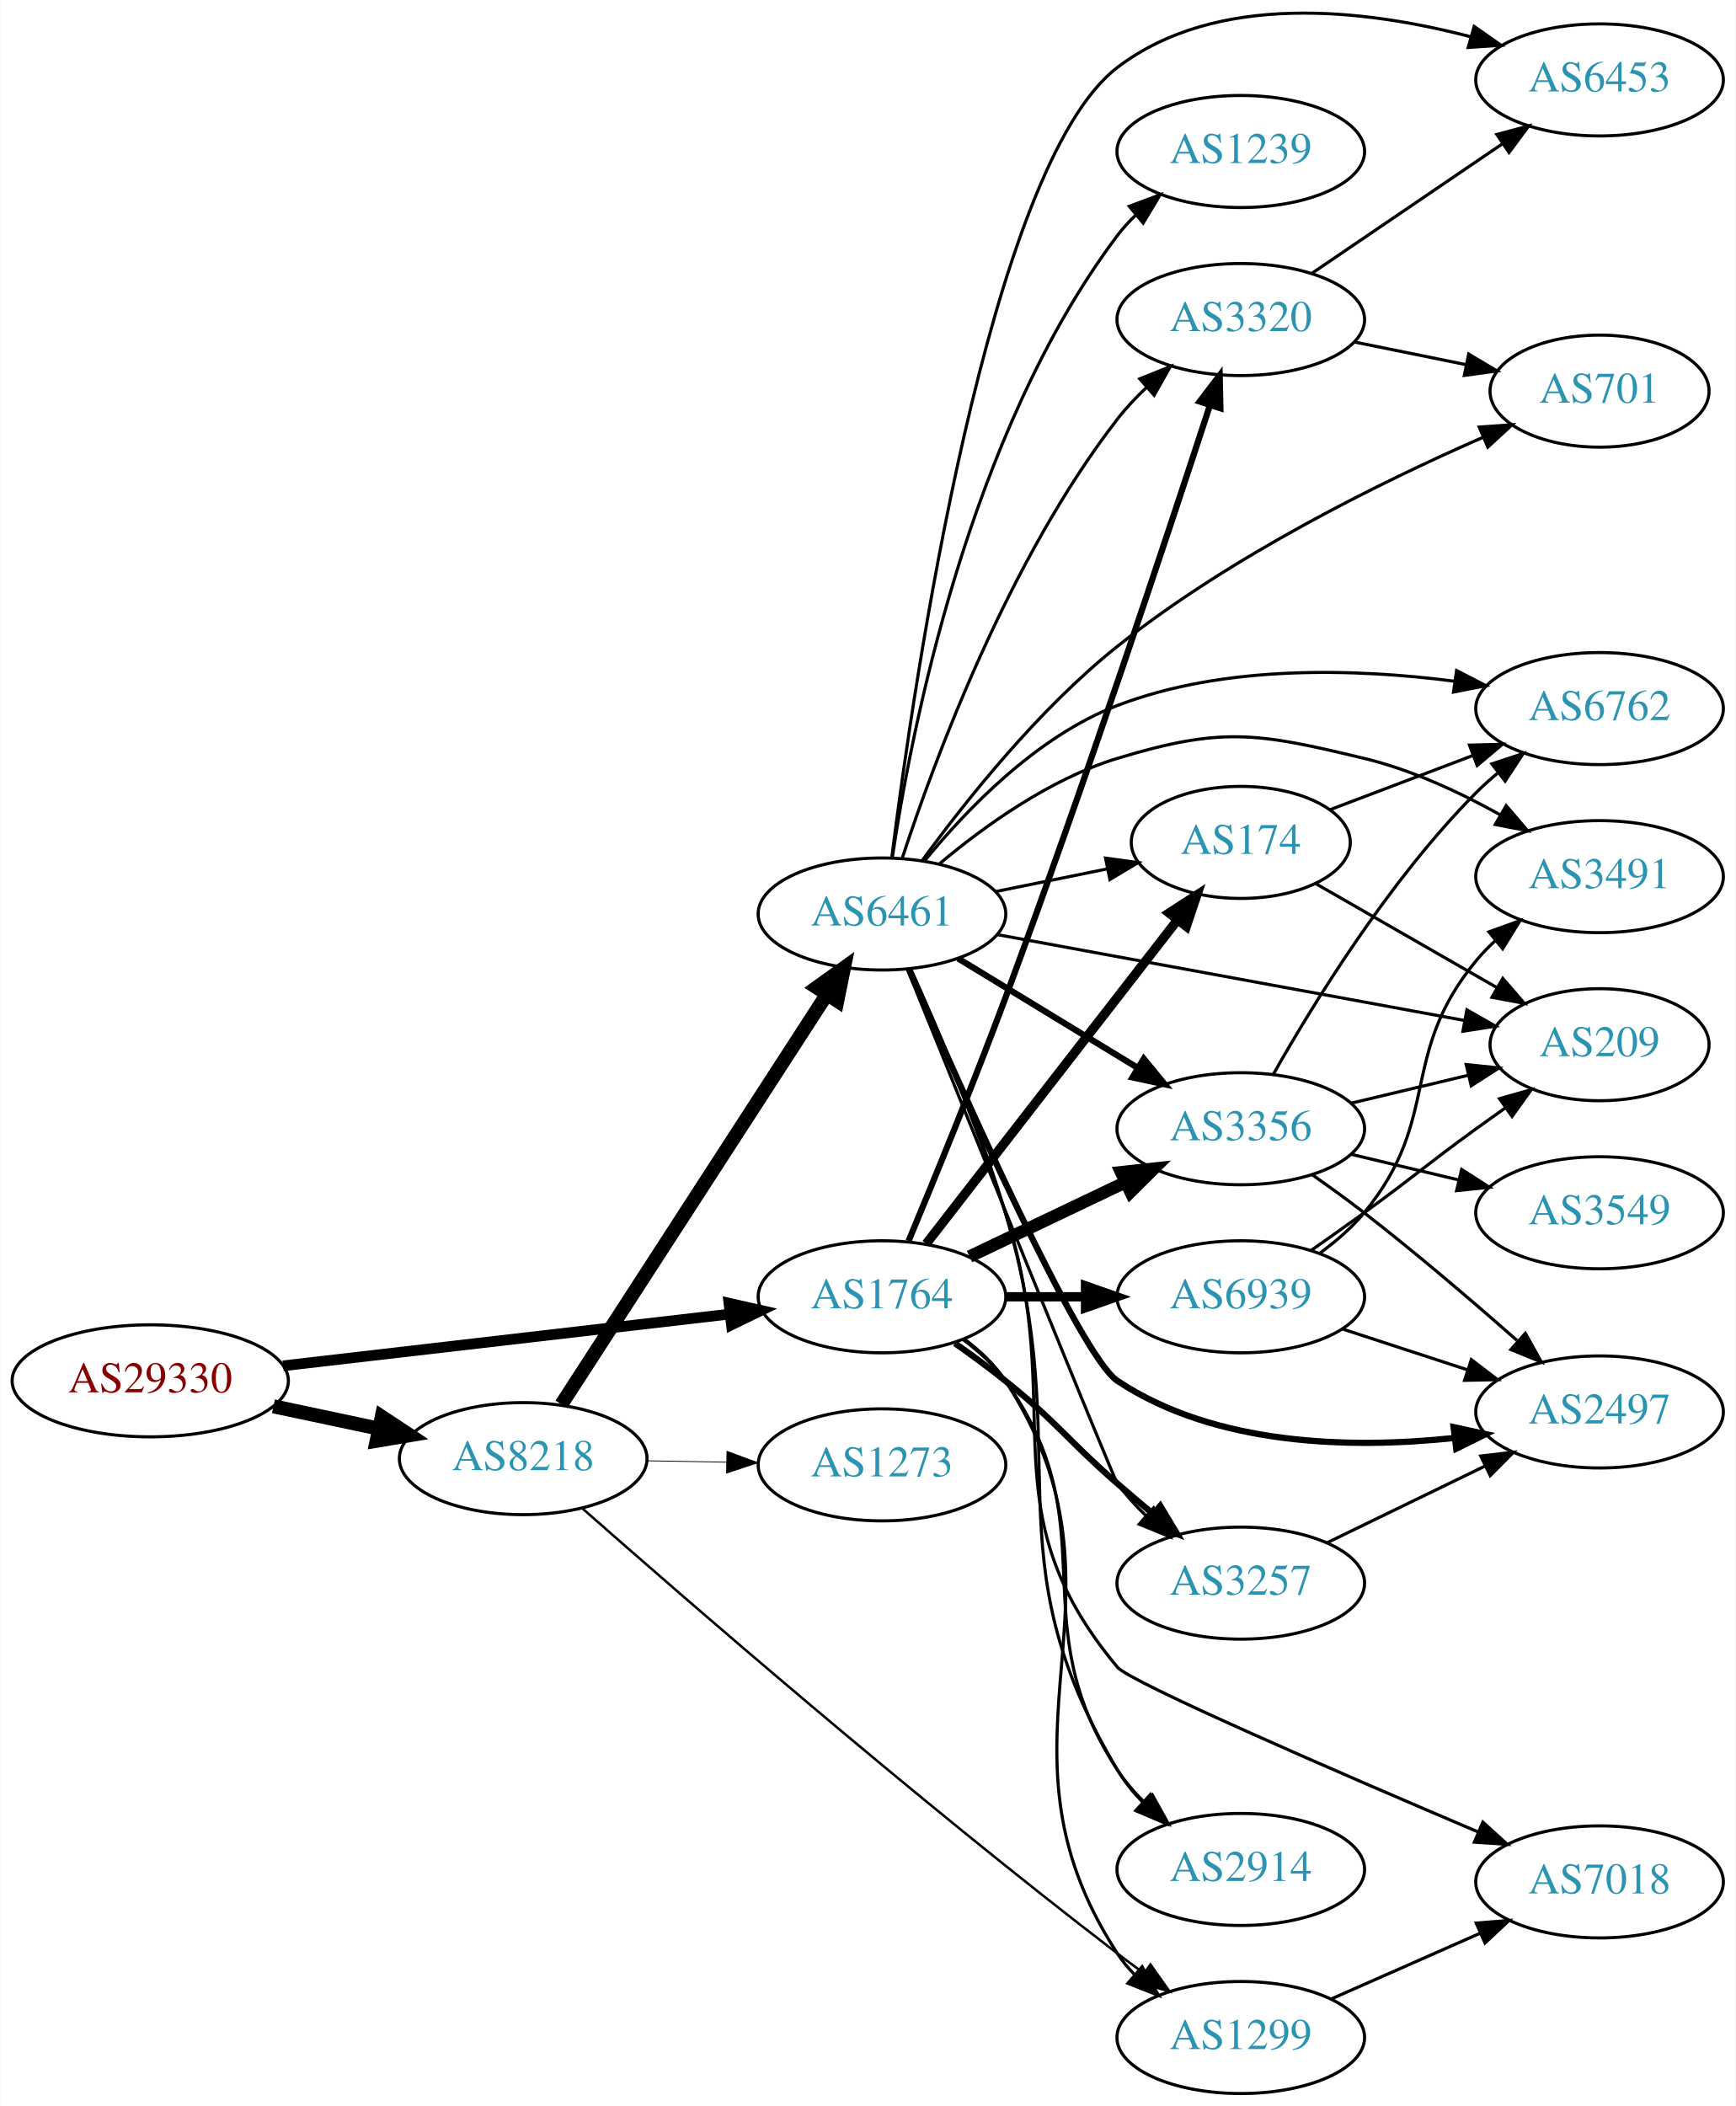
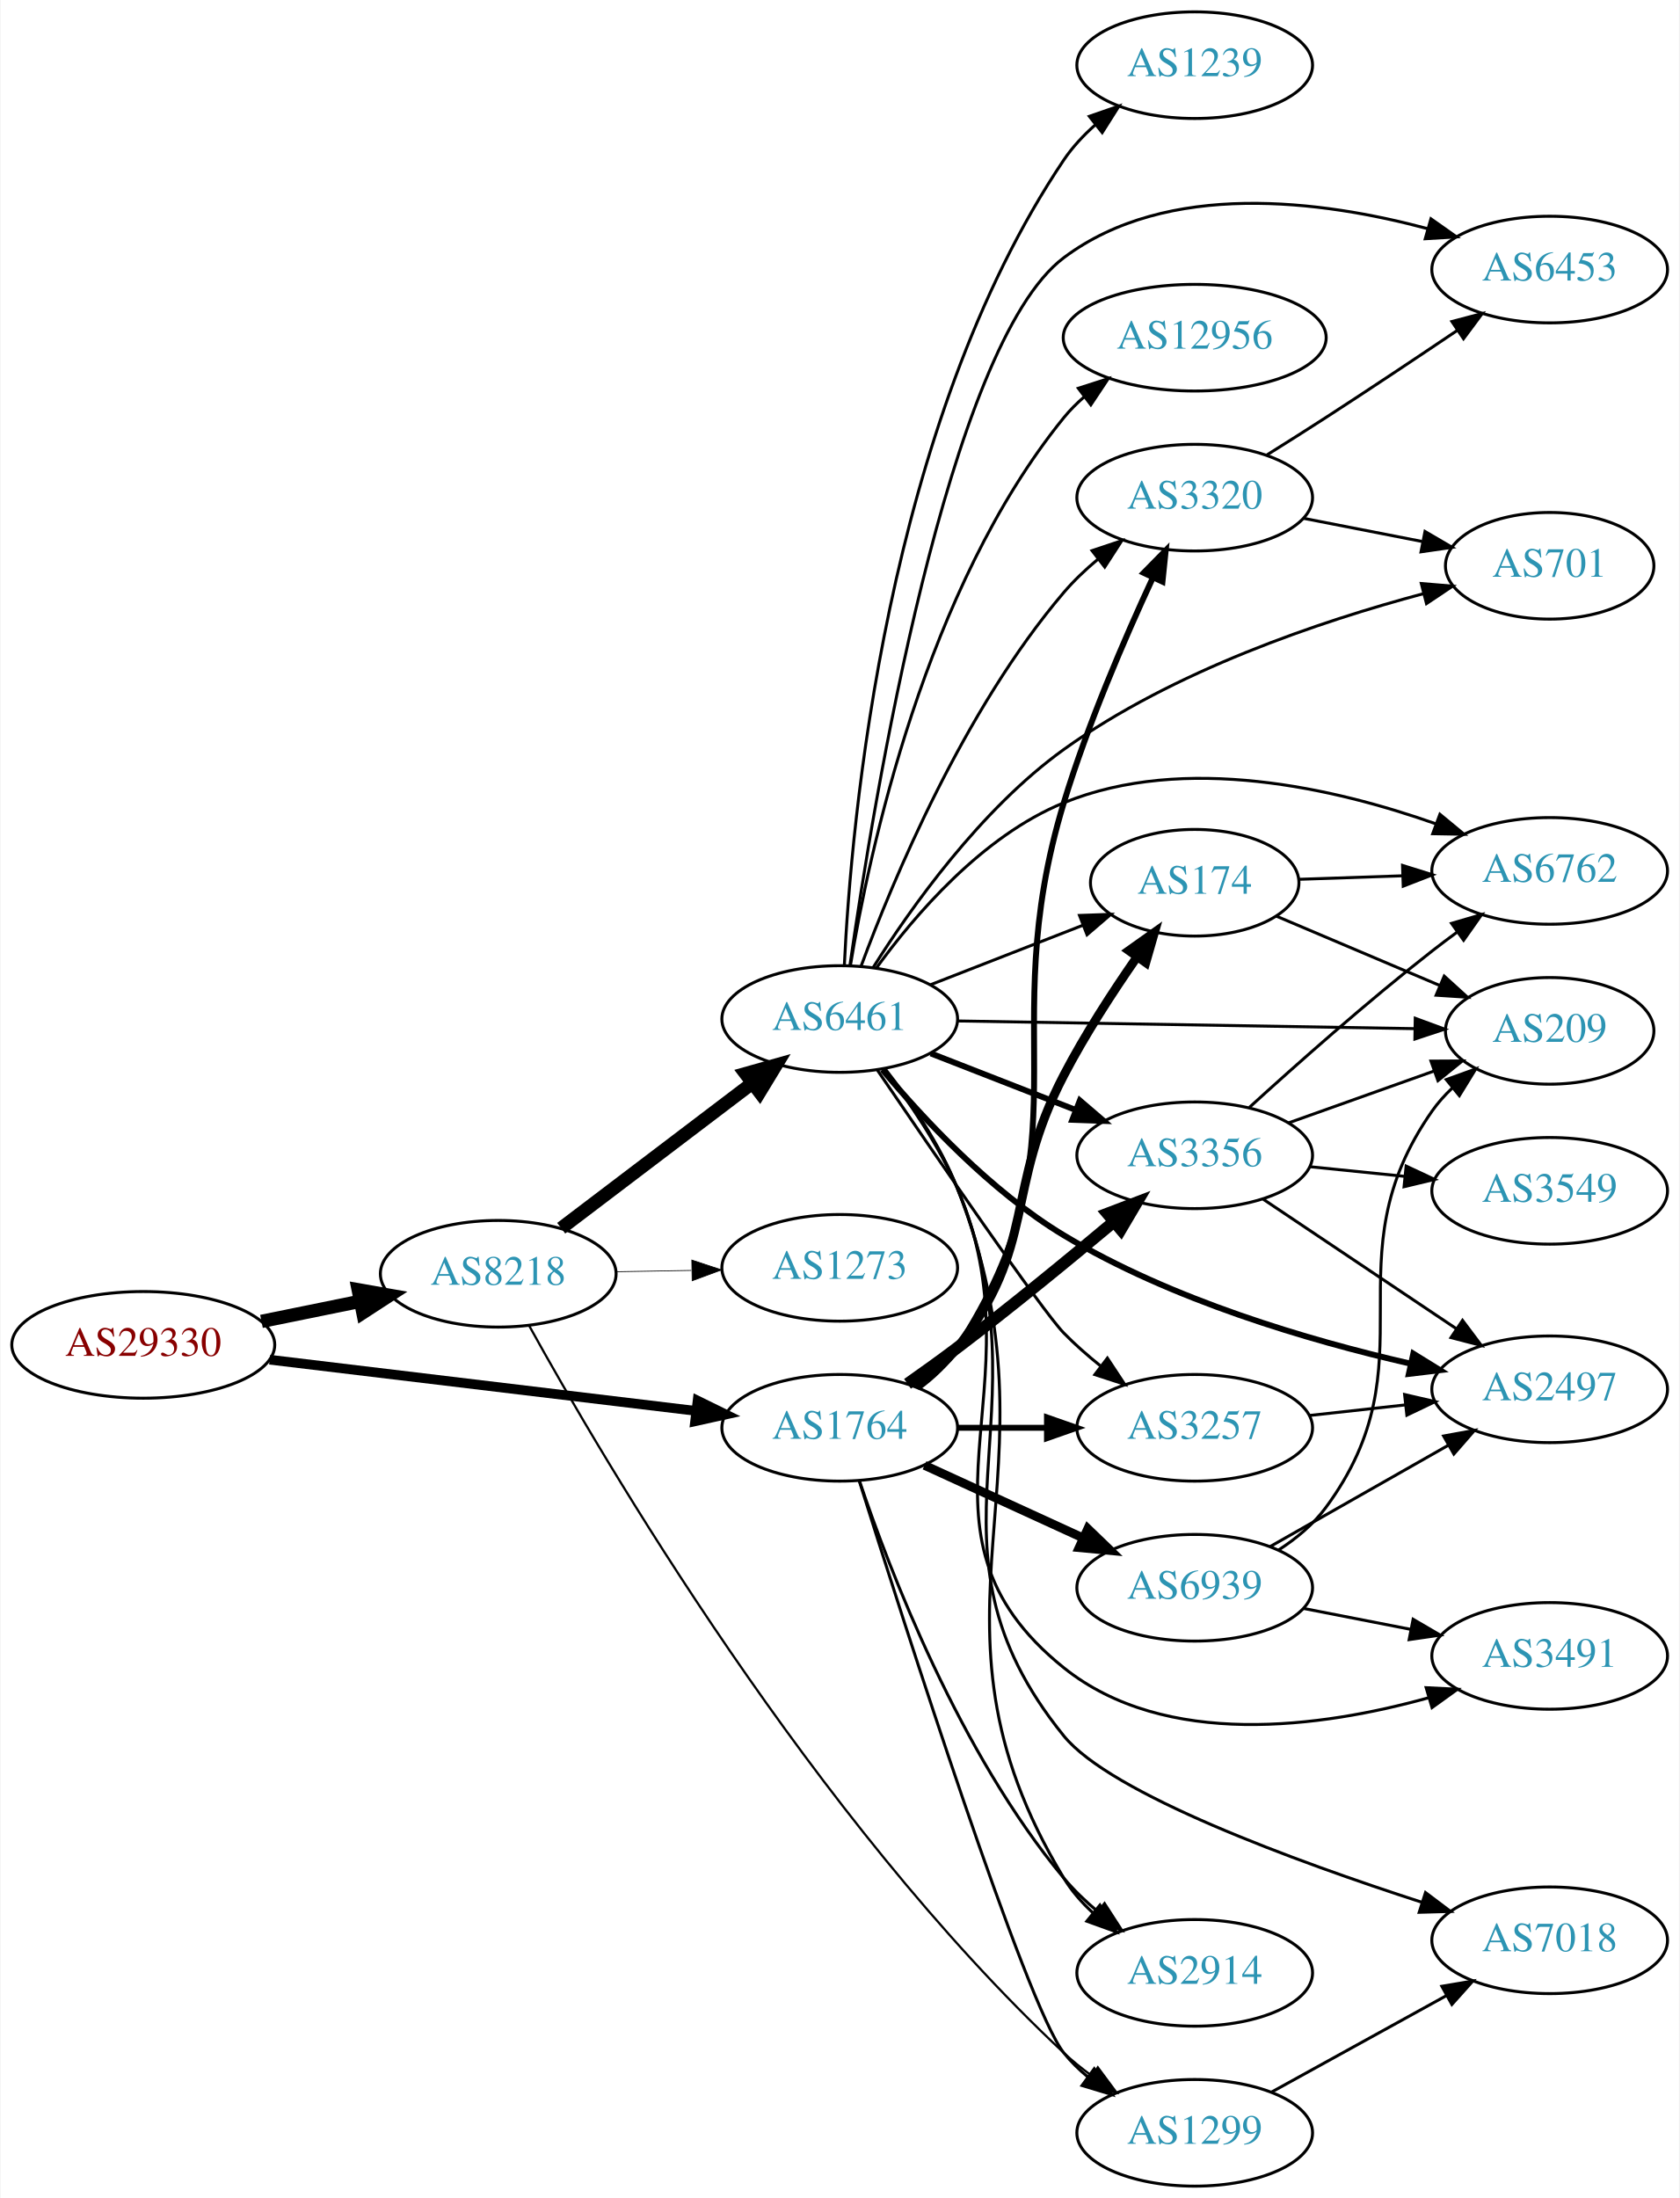
- <svg xmlns="http://www.w3.org/2000/svg" xmlns:xlink="http://www.w3.org/1999/xlink" width="558pt" height="677pt" viewBox="0.00 0.00 557.56 676.68">
-   <g id="graph0" class="graph" transform="scale(1 1) rotate(0) translate(4 672.676)">
-     <polygon fill="white" stroke="none" points="-4,4 -4,-672.676 553.564,-672.676 553.564,4 -4,4" />
+ <svg xmlns="http://www.w3.org/2000/svg" xmlns:xlink="http://www.w3.org/1999/xlink" width="567pt" height="742pt" viewBox="0.00 0.00 566.66 742.00">
+   <g id="graph0" class="graph" transform="scale(1 1) rotate(0) translate(4 738)">
+     <polygon fill="white" stroke="none" points="-4,4 -4,-738 562.663,-738 562.663,4 -4,4" />
    <g id="node1" class="node">
      <g id="a_node1">
        <a xlink:href="/asn/29330" xlink:title="AS29330 ~ NEXTLAYER-IN-A-BOX [AT]">
-           <ellipse fill="#ffffff" stroke="black" cx="44.196" cy="-229" rx="44.393" ry="18" />
-           <text text-anchor="middle" x="44.196" y="-225.3" font-family="Times,serif" font-size="14.00" fill="#880000">AS29330</text>
+           <ellipse fill="#ffffff" stroke="black" cx="44.196" cy="-284" rx="44.393" ry="18" />
+           <text text-anchor="middle" x="44.196" y="-280.3" font-family="Times,serif" font-size="14.00" fill="#880000">AS29330</text>
        </a>
      </g>
    </g>
    <g id="node2" class="node">
      <g id="a_node2">
        <a xlink:href="/asn/8218" xlink:title="AS8218 ~ legacy Neotelecoms [FR]">
-           <ellipse fill="#ffffff" stroke="black" cx="164.039" cy="-204" rx="39.794" ry="18" />
-           <text text-anchor="middle" x="164.039" y="-200.3" font-family="Times,serif" font-size="14.00" fill="#2c94b3">AS8218</text>
+           <ellipse fill="#ffffff" stroke="black" cx="164.039" cy="-308" rx="39.794" ry="18" />
+           <text text-anchor="middle" x="164.039" y="-304.3" font-family="Times,serif" font-size="14.00" fill="#2c94b3">AS8218</text>
        </a>
      </g>
    </g>
    <g id="edge1" class="edge">
-       <path fill="none" stroke="black" stroke-width="4.5" d="M83.782,-220.814C94.575,-218.524 106.404,-216.015 117.556,-213.649" />
-       <polygon fill="black" stroke="black" stroke-width="4.5" points="118.592,-217.454 127.557,-211.527 116.958,-209.751 118.592,-217.454" />
+       <path fill="none" stroke="black" stroke-width="4.5" d="M84.109,-291.925C94.785,-294.099 106.456,-296.476 117.47,-298.719" />
+       <polygon fill="black" stroke="black" stroke-width="4.5" points="116.768,-302.595 127.352,-300.732 118.339,-294.878 116.768,-302.595" />
    </g>
    <g id="node3" class="node">
      <g id="a_node3">
        <a xlink:href="/asn/1764" xlink:title="AS1764 ~ NEXTLAYER-AS [AT]">
          <ellipse fill="#ffffff" stroke="black" cx="279.332" cy="-256" rx="39.794" ry="18" />
          <text text-anchor="middle" x="279.332" y="-252.3" font-family="Times,serif" font-size="14.00" fill="#2c94b3">AS1764</text>
        </a>
      </g>
    </g>
    <g id="edge2" class="edge">
-       <path fill="none" stroke="black" stroke-width="3.429" d="M86.876,-233.827C127.168,-238.493 188.16,-245.557 230.431,-250.453" />
-       <polygon fill="black" stroke="black" stroke-width="3.429" points="230.147,-253.943 240.483,-251.617 230.952,-246.989 230.147,-253.943" />
+       <path fill="none" stroke="black" stroke-width="3.273" d="M86.876,-278.994C127.289,-274.141 188.527,-266.786 230.812,-261.707" />
+       <polygon fill="black" stroke="black" stroke-width="3.273" points="231.351,-265.168 240.862,-260.5 230.516,-258.218 231.351,-265.168" />
    </g>
    <g id="node4" class="node">
      <g id="a_node4">
        <a xlink:href="/asn/6461" xlink:title="AS6461 ~ Zayo Bandwidth [US]">
-           <ellipse fill="#ffffff" stroke="black" cx="279.332" cy="-379" rx="39.794" ry="18" />
-           <text text-anchor="middle" x="279.332" y="-375.3" font-family="Times,serif" font-size="14.00" fill="#2c94b3">AS6461</text>
+           <ellipse fill="#ffffff" stroke="black" cx="279.332" cy="-394" rx="39.794" ry="18" />
+           <text text-anchor="middle" x="279.332" y="-390.3" font-family="Times,serif" font-size="14.00" fill="#2c94b3">AS6461</text>
        </a>
      </g>
    </g>
    <g id="edge3" class="edge">
-       <path fill="none" stroke="black" stroke-width="4.5" d="M176.316,-221.419C196.335,-252.343 238.172,-316.967 261.573,-353.113" />
-       <polygon fill="black" stroke="black" stroke-width="4.5" points="258.36,-355.396 267.1,-361.651 264.971,-351.117 258.36,-355.396" />
+       <path fill="none" stroke="black" stroke-width="4.5" d="M185.293,-323.375C203.226,-336.987 229.596,-357.005 249.687,-372.256" />
+       <polygon fill="black" stroke="black" stroke-width="4.5" points="247.525,-375.558 257.87,-378.468 252.286,-369.286 247.525,-375.558" />
    </g>
    <g id="node5" class="node">
      <g id="a_node5">
        <a xlink:href="/asn/1299" xlink:title="AS1299 ~ Telia Carrier [EU]">
-           <ellipse fill="#ffffff" stroke="black" cx="394.625" cy="-18" rx="39.794" ry="18" />
-           <text text-anchor="middle" x="394.625" y="-14.3" font-family="Times,serif" font-size="14.00" fill="#2c94b3">AS1299</text>
+           <ellipse fill="#ffffff" stroke="black" cx="399.174" cy="-18" rx="39.794" ry="18" />
+           <text text-anchor="middle" x="399.174" y="-14.3" font-family="Times,serif" font-size="14.00" fill="#2c94b3">AS1299</text>
        </a>
      </g>
    </g>
    <g id="edge4" class="edge">
-       <path fill="none" stroke="black" stroke-width="0.794" d="M182.942,-188.111C216.127,-158.864 289.758,-94.93 354.978,-45 357.726,-42.896 360.62,-40.751 363.538,-38.635" />
-       <polygon fill="black" stroke="black" stroke-width="0.794" points="365.603,-41.461 371.719,-32.81 361.543,-35.759 365.603,-41.461" />
+       <path fill="none" stroke="black" stroke-width="0.75" d="M174.428,-290.565C199.234,-245.665 270.447,-124.062 354.978,-45 357.875,-42.291 361.082,-39.703 364.402,-37.276" />
+       <polygon fill="black" stroke="black" stroke-width="0.75" points="366.462,-40.107 372.775,-31.599 362.534,-34.313 366.462,-40.107" />
    </g>
    <g id="node6" class="node">
      <g id="a_node6">
        <a xlink:href="/asn/1273" xlink:title="AS1273 ~ Vodafone Group PLC [EU]">
-           <ellipse fill="#ffffff" stroke="black" cx="279.332" cy="-202" rx="39.794" ry="18" />
-           <text text-anchor="middle" x="279.332" y="-198.3" font-family="Times,serif" font-size="14.00" fill="#2c94b3">AS1273</text>
+           <ellipse fill="#ffffff" stroke="black" cx="279.332" cy="-310" rx="39.794" ry="18" />
+           <text text-anchor="middle" x="279.332" y="-306.3" font-family="Times,serif" font-size="14.00" fill="#2c94b3">AS1273</text>
        </a>
      </g>
    </g>
    <g id="edge5" class="edge">
-       <path fill="none" stroke="black" stroke-width="0.265" d="M203.711,-203.317C211.914,-203.172 220.678,-203.018 229.21,-202.867" />
-       <polygon fill="black" stroke="black" stroke-width="0.265" points="229.512,-206.362 239.449,-202.686 229.389,-199.364 229.512,-206.362" />
+       <path fill="none" stroke="black" stroke-width="0.25" d="M203.711,-308.683C211.914,-308.828 220.678,-308.982 229.21,-309.133" />
+       <polygon fill="black" stroke="black" stroke-width="0.25" points="229.389,-312.636 239.449,-309.314 229.512,-305.638 229.389,-312.636" />
+     </g>
+     <g id="edge24" class="edge">
+       <path fill="none" stroke="black" d="M285.887,-238.19C300.958,-190.203 342.334,-60.761 354.978,-45 357.33,-42.068 360.092,-39.366 363.062,-36.897" />
+       <polygon fill="black" stroke="black" points="365.254,-39.631 371.274,-30.913 361.131,-33.973 365.254,-39.631" />
+     </g>
+     <g id="node8" class="node">
+       <g id="a_node8">
+         <a xlink:href="/asn/3356" xlink:title="AS3356 ~ Level 3 Parent, LLC [US]">
+           <ellipse fill="#ffffff" stroke="black" cx="399.174" cy="-348" rx="39.794" ry="18" />
+           <text text-anchor="middle" x="399.174" y="-344.3" font-family="Times,serif" font-size="14.00" fill="#2c94b3">AS3356</text>
+         </a>
+       </g>
+     </g>
+     <g id="edge29" class="edge">
+       <path fill="none" stroke="black" stroke-width="4" d="M302.21,-270.846C307.742,-274.719 313.629,-278.946 318.978,-283 336.919,-296.598 356.478,-312.638 371.669,-325.381" />
+       <polygon fill="black" stroke="black" stroke-width="4" points="369.72,-328.316 379.621,-332.086 374.232,-322.964 369.72,-328.316" />
+     </g>
+     <g id="node11" class="node">
+       <g id="a_node11">
+         <a xlink:href="/asn/2914" xlink:title="AS2914 ~ NTT America, Inc. [US]">
+           <ellipse fill="#ffffff" stroke="black" cx="399.174" cy="-72" rx="39.794" ry="18" />
+           <text text-anchor="middle" x="399.174" y="-68.3" font-family="Times,serif" font-size="14.00" fill="#2c94b3">AS2914</text>
+         </a>
+       </g>
+     </g>
+     <g id="edge28" class="edge">
+       <path fill="none" stroke="black" d="M286.005,-238.029C296.173,-207.87 319.778,-146.23 354.978,-104 358.328,-99.981 362.283,-96.187 366.416,-92.713" />
+       <polygon fill="black" stroke="black" points="368.725,-95.352 374.473,-86.451 364.43,-89.824 368.725,-95.352" />
+     </g>
+     <g id="node12" class="node">
+       <g id="a_node12">
+         <a xlink:href="/asn/3257" xlink:title="AS3257 ~ GTT [DE]">
+           <ellipse fill="#ffffff" stroke="black" cx="399.174" cy="-256" rx="39.794" ry="18" />
+           <text text-anchor="middle" x="399.174" y="-252.3" font-family="Times,serif" font-size="14.00" fill="#2c94b3">AS3257</text>
+         </a>
+       </g>
+     </g>
+     <g id="edge30" class="edge">
+       <path fill="none" stroke="black" stroke-width="2" d="M319.244,-256C328.798,-256 339.147,-256 349.11,-256" />
+       <polygon fill="black" stroke="black" stroke-width="2" points="349.302,-259.5 359.302,-256 349.302,-252.5 349.302,-259.5" />
+     </g>
+     <g id="node16" class="node">
+       <g id="a_node16">
+         <a xlink:href="/asn/174" xlink:title="AS174 ~ Cogent Communications [US]">
+           <ellipse fill="#ffffff" stroke="black" cx="399.174" cy="-440" rx="35.194" ry="18" />
+           <text text-anchor="middle" x="399.174" y="-436.3" font-family="Times,serif" font-size="14.00" fill="#2c94b3">AS174</text>
+         </a>
+       </g>
+     </g>
+     <g id="edge25" class="edge">
+       <path fill="none" stroke="black" stroke-width="3" d="M305.075,-270.025C310.161,-273.748 315.13,-278.113 318.978,-283 346.14,-317.498 334.712,-336.049 354.978,-375 362.105,-388.697 371.446,-403.079 379.618,-414.823" />
+       <polygon fill="black" stroke="black" stroke-width="3" points="376.943,-417.101 385.583,-423.234 382.653,-413.052 376.943,-417.101" />
+     </g>
+     <g id="node19" class="node">
+       <g id="a_node19">
+         <a xlink:href="/asn/3320" xlink:title="AS3320 ~ DTAG [DE]">
+           <ellipse fill="#ffffff" stroke="black" cx="399.174" cy="-570" rx="39.794" ry="18" />
+           <text text-anchor="middle" x="399.174" y="-566.3" font-family="Times,serif" font-size="14.00" fill="#2c94b3">AS3320</text>
+         </a>
+       </g>
+     </g>
+     <g id="edge26" class="edge">
+       <path fill="none" stroke="black" stroke-width="2" d="M305.749,-269.542C310.799,-273.29 315.584,-277.787 318.978,-283 364.441,-352.833 330.739,-387.275 354.978,-467 363.025,-493.466 375.517,-522.42 385.002,-542.871" />
+       <polygon fill="black" stroke="black" stroke-width="2" points="381.957,-544.622 389.383,-552.179 388.291,-541.641 381.957,-544.622" />
+     </g>
+     <g id="node22" class="node">
+       <g id="a_node22">
+         <a xlink:href="/asn/6939" xlink:title="AS6939 ~ Hurricane Electric LLC [US]">
+           <ellipse fill="#ffffff" stroke="black" cx="399.174" cy="-202" rx="39.794" ry="18" />
+           <text text-anchor="middle" x="399.174" y="-198.3" font-family="Times,serif" font-size="14.00" fill="#2c94b3">AS6939</text>
+         </a>
+       </g>
    </g>
    <g id="edge27" class="edge">
-       <path fill="none" stroke="black" d="M305.749,-242.458C310.799,-238.71 315.584,-234.213 318.978,-229 364.441,-159.167 309.515,-114.833 354.978,-45 356.569,-42.556 358.465,-40.27 360.552,-38.145" />
-       <polygon fill="black" stroke="black" points="362.92,-40.724 368.208,-31.542 358.349,-35.422 362.92,-40.724" />
+       <path fill="none" stroke="black" stroke-width="3" d="M307.96,-243.339C323.917,-236.027 344.188,-226.739 361.471,-218.819" />
+       <polygon fill="black" stroke="black" stroke-width="3" points="363.085,-221.929 370.718,-214.581 360.169,-215.565 363.085,-221.929" />
    </g>
    <g id="node7" class="node">
      <g id="a_node7">
-         <a xlink:href="/asn/3320" xlink:title="AS3320 ~ DTAG [DE]">
-           <ellipse fill="#ffffff" stroke="black" cx="394.625" cy="-570" rx="39.794" ry="18" />
-           <text text-anchor="middle" x="394.625" y="-566.3" font-family="Times,serif" font-size="14.00" fill="#2c94b3">AS3320</text>
-         </a>
-       </g>
-     </g>
-     <g id="edge23" class="edge">
-       <path fill="none" stroke="black" stroke-width="2" d="M287.882,-273.937C295.888,-293.139 308.763,-324.554 318.978,-352 344.256,-419.916 371.137,-500.871 384.695,-542.406" />
-       <polygon fill="black" stroke="black" stroke-width="2" points="381.422,-543.659 387.846,-552.084 388.078,-541.492 381.422,-543.659" />
+         <a xlink:href="/asn/2497" xlink:title="AS2497 ~ Internet Initiative Japan Inc. [JP]">
+           <ellipse fill="#ffffff" stroke="black" cx="519.017" cy="-269" rx="39.794" ry="18" />
+           <text text-anchor="middle" x="519.017" y="-265.3" font-family="Times,serif" font-size="14.00" fill="#2c94b3">AS2497</text>
+         </a>
+       </g>
+     </g>
+     <g id="edge6" class="edge">
+       <path fill="none" stroke="black" stroke-width="2" d="M293.723,-376.899C307.466,-360.418 330.28,-335.855 354.978,-321 391.318,-299.143 437.818,-285.494 471.852,-277.694" />
+       <polygon fill="black" stroke="black" stroke-width="2" points="472.978,-281.03 481.989,-275.459 471.47,-274.195 472.978,-281.03" />
+     </g>
+     <g id="edge7" class="edge">
+       <path fill="none" stroke="black" stroke-width="2" d="M310.068,-382.392C324.862,-376.618 342.939,-369.561 358.861,-363.346" />
+       <polygon fill="black" stroke="black" stroke-width="2" points="360.404,-366.501 368.447,-359.604 357.859,-359.98 360.404,-366.501" />
    </g>
    <g id="node9" class="node">
      <g id="a_node9">
-         <a xlink:href="/asn/3257" xlink:title="AS3257 ~ GTT [DE]">
-           <ellipse fill="#ffffff" stroke="black" cx="394.625" cy="-164" rx="39.794" ry="18" />
-           <text text-anchor="middle" x="394.625" y="-160.3" font-family="Times,serif" font-size="14.00" fill="#2c94b3">AS3257</text>
-         </a>
-       </g>
-     </g>
-     <g id="edge25" class="edge">
-       <path fill="none" stroke="black" stroke-width="2" d="M302.771,-241.07C308.18,-237.269 313.87,-233.096 318.978,-229 335.911,-215.422 338.614,-210.259 354.978,-196 358.644,-192.806 362.548,-189.484 366.412,-186.241" />
-       <polygon fill="black" stroke="black" stroke-width="2" points="368.75,-188.849 374.2,-179.763 364.274,-183.467 368.75,-188.849" />
+         <a xlink:href="/asn/12956" xlink:title="AS12956 ~ TELXIUS [ES]">
+           <ellipse fill="#ffffff" stroke="black" cx="399.174" cy="-624" rx="44.393" ry="18" />
+           <text text-anchor="middle" x="399.174" y="-620.3" font-family="Times,serif" font-size="14.00" fill="#2c94b3">AS12956</text>
+         </a>
+       </g>
+     </g>
+     <g id="edge8" class="edge">
+       <path fill="none" stroke="black" d="M282.918,-411.94C289.177,-449.87 308.215,-539.44 354.978,-597 357.041,-599.54 359.411,-601.909 361.954,-604.105" />
+       <polygon fill="black" stroke="black" points="359.888,-606.93 369.977,-610.166 364.107,-601.345 359.888,-606.93" />
+     </g>
+     <g id="node10" class="node">
+       <g id="a_node10">
+         <a xlink:href="/asn/7018" xlink:title="AS7018 ~ AT&amp;T Services, Inc. [US]">
+           <ellipse fill="#ffffff" stroke="black" cx="519.017" cy="-83" rx="39.794" ry="18" />
+           <text text-anchor="middle" x="519.017" y="-79.3" font-family="Times,serif" font-size="14.00" fill="#2c94b3">AS7018</text>
+         </a>
+       </g>
+     </g>
+     <g id="edge9" class="edge">
+       <path fill="none" stroke="black" d="M294.485,-377.093C302.834,-366.272 312.92,-351.573 318.978,-337 351.134,-259.654 302.222,-217.064 354.978,-152 370.827,-132.454 433.104,-109.683 475.932,-95.809" />
+       <polygon fill="black" stroke="black" points="477.094,-99.112 485.555,-92.734 474.964,-92.444 477.094,-99.112" />
+     </g>
+     <g id="edge10" class="edge">
+       <path fill="none" stroke="black" d="M294.685,-377.174C303.11,-366.383 313.204,-351.688 318.978,-337 357.314,-239.48 300.813,-193.699 354.978,-104 357.556,-99.731 360.94,-95.849 364.681,-92.38" />
+       <polygon fill="black" stroke="black" points="367.167,-94.87 372.718,-85.846 362.751,-89.439 367.167,-94.87" />
+     </g>
+     <g id="edge11" class="edge">
+       <path fill="none" stroke="black" d="M292.075,-376.69C311.185,-348.619 347.628,-295.529 354.978,-288 358.713,-284.175 362.939,-280.459 367.249,-276.996" />
+       <polygon fill="black" stroke="black" points="369.701,-279.527 375.535,-270.683 365.46,-273.959 369.701,-279.527" />
    </g>
    <g id="node13" class="node">
      <g id="a_node13">
-         <a xlink:href="/asn/2914" xlink:title="AS2914 ~ NTT America, Inc. [US]">
-           <ellipse fill="#ffffff" stroke="black" cx="394.625" cy="-72" rx="39.794" ry="18" />
-           <text text-anchor="middle" x="394.625" y="-68.3" font-family="Times,serif" font-size="14.00" fill="#2c94b3">AS2914</text>
-         </a>
-       </g>
-     </g>
-     <g id="edge28" class="edge">
-       <path fill="none" stroke="black" d="M305.416,-242.231C310.484,-238.495 315.36,-234.06 318.978,-229 352.603,-181.97 323.304,-152.365 354.978,-104 357.461,-100.208 360.531,-96.636 363.848,-93.351" />
-       <polygon fill="black" stroke="black" points="366.235,-95.911 371.367,-86.643 361.575,-90.688 366.235,-95.911" />
-     </g>
-     <g id="node16" class="node">
-       <g id="a_node16">
-         <a xlink:href="/asn/3356" xlink:title="AS3356 ~ Level 3 Parent, LLC [US]">
-           <ellipse fill="#ffffff" stroke="black" cx="394.625" cy="-310" rx="39.794" ry="18" />
-           <text text-anchor="middle" x="394.625" y="-306.3" font-family="Times,serif" font-size="14.00" fill="#2c94b3">AS3356</text>
-         </a>
-       </g>
-     </g>
-     <g id="edge29" class="edge">
-       <path fill="none" stroke="black" stroke-width="4" d="M307.468,-268.934C322.462,-276.081 341.283,-285.052 357.506,-292.785" />
-       <polygon fill="black" stroke="black" stroke-width="4" points="356.177,-296.028 366.71,-297.171 359.188,-289.709 356.177,-296.028" />
-     </g>
-     <g id="node19" class="node">
-       <g id="a_node19">
-         <a xlink:href="/asn/174" xlink:title="AS174 ~ Cogent Communications [US]">
-           <ellipse fill="#ffffff" stroke="black" cx="394.625" cy="-402" rx="35.194" ry="18" />
-           <text text-anchor="middle" x="394.625" y="-398.3" font-family="Times,serif" font-size="14.00" fill="#2c94b3">AS174</text>
-         </a>
-       </g>
-     </g>
-     <g id="edge24" class="edge">
-       <path fill="none" stroke="black" stroke-width="3" d="M293.549,-273.034C313.419,-298.639 351.103,-347.202 374.131,-376.879" />
-       <polygon fill="black" stroke="black" stroke-width="3" points="371.595,-379.32 380.491,-385.075 377.125,-375.029 371.595,-379.32" />
-     </g>
-     <g id="node21" class="node">
-       <g id="a_node21">
-         <a xlink:href="/asn/6939" xlink:title="AS6939 ~ Hurricane Electric LLC [US]">
-           <ellipse fill="#ffffff" stroke="black" cx="394.625" cy="-256" rx="39.794" ry="18" />
-           <text text-anchor="middle" x="394.625" y="-252.3" font-family="Times,serif" font-size="14.00" fill="#2c94b3">AS6939</text>
-         </a>
-       </g>
-     </g>
-     <g id="edge26" class="edge">
-       <path fill="none" stroke="black" stroke-width="3" d="M319.004,-256C327.207,-256 335.971,-256 344.503,-256" />
-       <polygon fill="black" stroke="black" stroke-width="3" points="344.742,-259.5 354.742,-256 344.742,-252.5 344.742,-259.5" />
-     </g>
-     <g id="edge6" class="edge">
-       <path fill="none" stroke="black" d="M285.903,-397.102C296.07,-428.172 319.87,-492.677 354.978,-538 357.754,-541.583 360.997,-545.032 364.404,-548.252" />
-       <polygon fill="black" stroke="black" points="362.175,-550.952 372.005,-554.902 366.784,-545.684 362.175,-550.952" />
-     </g>
-     <g id="node8" class="node">
-       <g id="a_node8">
-         <a xlink:href="/asn/2497" xlink:title="AS2497 ~ Internet Initiative Japan Inc. [JP]">
-           <ellipse fill="#ffffff" stroke="black" cx="509.918" cy="-219" rx="39.794" ry="18" />
-           <text text-anchor="middle" x="509.918" y="-215.3" font-family="Times,serif" font-size="14.00" fill="#2c94b3">AS2497</text>
-         </a>
-       </g>
-     </g>
-     <g id="edge7" class="edge">
-       <path fill="none" stroke="black" stroke-width="2" d="M287.994,-361.194C304.506,-323.208 342.929,-237.015 354.978,-229 386.569,-207.987 430.339,-207.168 463.133,-210.628" />
-       <polygon fill="black" stroke="black" stroke-width="2" points="463.014,-214.14 473.365,-211.882 463.865,-207.192 463.014,-214.14" />
-     </g>
-     <g id="edge8" class="edge">
-       <path fill="none" stroke="black" d="M287.478,-361.32C305.901,-315.763 353.668,-197.785 354.978,-196 357.66,-192.346 360.849,-188.856 364.227,-185.614" />
-       <polygon fill="black" stroke="black" points="366.609,-188.179 371.801,-178.944 361.983,-182.925 366.609,-188.179" />
-     </g>
-     <g id="node10" class="node">
-       <g id="a_node10">
-         <a xlink:href="/asn/1239" xlink:title="AS1239 ~ Sprint [US]">
-           <ellipse fill="#ffffff" stroke="black" cx="394.625" cy="-624" rx="39.794" ry="18" />
-           <text text-anchor="middle" x="394.625" y="-620.3" font-family="Times,serif" font-size="14.00" fill="#2c94b3">AS1239</text>
-         </a>
-       </g>
-     </g>
-     <g id="edge9" class="edge">
-       <path fill="none" stroke="black" d="M282.663,-397.152C288.546,-436.951 307.089,-533.406 354.978,-597 356.732,-599.329 358.746,-601.533 360.914,-603.601" />
-       <polygon fill="black" stroke="black" points="358.797,-606.393 368.724,-610.096 363.273,-601.011 358.797,-606.393" />
-     </g>
-     <g id="node11" class="node">
-       <g id="a_node11">
-         <a xlink:href="/asn/701" xlink:title="AS701 ~ UUNET [US]">
-           <ellipse fill="#ffffff" stroke="black" cx="509.918" cy="-547" rx="35.194" ry="18" />
-           <text text-anchor="middle" x="509.918" y="-543.3" font-family="Times,serif" font-size="14.00" fill="#2c94b3">AS701</text>
-         </a>
-       </g>
-     </g>
-     <g id="edge10" class="edge">
-       <path fill="none" stroke="black" d="M292.251,-396.17C305.829,-414.823 329.464,-444.674 354.978,-465 391.516,-494.108 439.92,-517.912 472.62,-532.235" />
-       <polygon fill="black" stroke="black" points="471.25,-535.455 481.819,-536.195 474.018,-529.025 471.25,-535.455" />
-     </g>
-     <g id="node12" class="node">
-       <g id="a_node12">
-         <a xlink:href="/asn/209" xlink:title="AS209 ~ CenturyLink Communications, LLC [US]">
-           <ellipse fill="#ffffff" stroke="black" cx="509.918" cy="-337" rx="35.194" ry="18" />
-           <text text-anchor="middle" x="509.918" y="-333.3" font-family="Times,serif" font-size="14.00" fill="#2c94b3">AS209</text>
-         </a>
-       </g>
-     </g>
-     <g id="edge11" class="edge">
-       <path fill="none" stroke="black" d="M316.3,-372.391C357.039,-364.906 423.359,-352.72 466.565,-344.782" />
-       <polygon fill="black" stroke="black" points="467.283,-348.208 476.486,-342.959 466.018,-341.324 467.283,-348.208" />
+         <a xlink:href="/asn/6762" xlink:title="AS6762 ~ TELECOM ITALIA SPARKLE S.p.A. [IT]">
+           <ellipse fill="#ffffff" stroke="black" cx="519.017" cy="-444" rx="39.794" ry="18" />
+           <text text-anchor="middle" x="519.017" y="-440.3" font-family="Times,serif" font-size="14.00" fill="#2c94b3">AS6762</text>
+         </a>
+       </g>
    </g>
    <g id="edge12" class="edge">
-       <path fill="none" stroke="black" d="M288.605,-361.305C297.214,-342.305 310.587,-311.058 318.978,-283 342.229,-205.254 313.338,-173.65 354.978,-104 357.191,-100.299 359.993,-96.833 363.073,-93.649" />
-       <polygon fill="black" stroke="black" points="365.597,-96.084 370.621,-86.755 360.877,-90.915 365.597,-96.084" />
+       <path fill="none" stroke="black" d="M291.659,-411.159C304.558,-428.974 327.451,-455.777 354.978,-467 395.814,-483.649 446.641,-471.879 480.587,-459.896" />
+       <polygon fill="black" stroke="black" points="481.957,-463.121 490.121,-456.368 479.528,-456.556 481.957,-463.121" />
    </g>
    <g id="node14" class="node">
      <g id="a_node14">
-         <a xlink:href="/asn/6453" xlink:title="AS6453 ~ TATA COMMUNICATIONS (AMERICA) INC [US]">
-           <ellipse fill="#ffffff" stroke="black" cx="509.918" cy="-647" rx="39.794" ry="18" />
-           <text text-anchor="middle" x="509.918" y="-643.3" font-family="Times,serif" font-size="14.00" fill="#2c94b3">AS6453</text>
+         <a xlink:href="/asn/701" xlink:title="AS701 ~ UUNET [US]">
+           <ellipse fill="#ffffff" stroke="black" cx="519.017" cy="-547" rx="35.194" ry="18" />
+           <text text-anchor="middle" x="519.017" y="-543.3" font-family="Times,serif" font-size="14.00" fill="#2c94b3">AS701</text>
        </a>
      </g>
    </g>
    <g id="edge13" class="edge">
-       <path fill="none" stroke="black" d="M282.481,-397.159C289.484,-452.862 313.605,-619.452 354.978,-651 386.96,-675.387 434.513,-669.731 468.293,-660.92" />
-       <polygon fill="black" stroke="black" points="469.618,-664.183 478.302,-658.113 467.728,-657.443 469.618,-664.183" />
+       <path fill="none" stroke="black" d="M290.622,-411.399C303.393,-431.635 326.945,-464.834 354.978,-485 391.896,-511.557 441.606,-528.292 476.396,-537.59" />
+       <polygon fill="black" stroke="black" points="475.678,-541.019 486.235,-540.128 477.427,-534.241 475.678,-541.019" />
    </g>
    <g id="node15" class="node">
      <g id="a_node15">
-         <a xlink:href="/asn/6762" xlink:title="AS6762 ~ TELECOM ITALIA SPARKLE S.p.A. [IT]">
-           <ellipse fill="#ffffff" stroke="black" cx="509.918" cy="-445" rx="39.794" ry="18" />
-           <text text-anchor="middle" x="509.918" y="-441.3" font-family="Times,serif" font-size="14.00" fill="#2c94b3">AS6762</text>
+         <a xlink:href="/asn/1239" xlink:title="AS1239 ~ Sprint [US]">
+           <ellipse fill="#ffffff" stroke="black" cx="399.174" cy="-716" rx="39.794" ry="18" />
+           <text text-anchor="middle" x="399.174" y="-712.3" font-family="Times,serif" font-size="14.00" fill="#2c94b3">AS1239</text>
        </a>
      </g>
    </g>
    <g id="edge14" class="edge">
-       <path fill="none" stroke="black" d="M292.973,-395.995C306.305,-412.355 328.958,-436.035 354.978,-446 389.511,-459.225 431.682,-457.862 463.148,-453.817" />
-       <polygon fill="black" stroke="black" points="463.976,-457.235 473.382,-452.36 462.989,-450.305 463.976,-457.235" />
+       <path fill="none" stroke="black" d="M280.883,-411.995C283.164,-460.218 294.875,-594.732 354.978,-684 357.9,-688.34 361.614,-692.314 365.633,-695.874" />
+       <polygon fill="black" stroke="black" points="363.598,-698.727 373.609,-702.197 367.947,-693.242 363.598,-698.727" />
    </g>
    <g id="edge15" class="edge">
-       <path fill="none" stroke="black" stroke-width="2" d="M303.806,-364.703C320.516,-354.526 343.171,-340.728 361.548,-329.536" />
-       <polygon fill="black" stroke="black" stroke-width="2" points="363.46,-332.469 370.18,-324.279 359.819,-326.491 363.46,-332.469" />
+       <path fill="none" stroke="black" d="M310.068,-405.608C325.685,-411.704 344.962,-419.229 361.499,-425.684" />
+       <polygon fill="black" stroke="black" points="360.282,-428.966 370.87,-429.342 362.828,-422.445 360.282,-428.966" />
    </g>
    <g id="node17" class="node">
      <g id="a_node17">
        <a xlink:href="/asn/3491" xlink:title="AS3491 ~ PCCW Global, Inc. [US]">
-           <ellipse fill="#ffffff" stroke="black" cx="509.918" cy="-391" rx="39.794" ry="18" />
-           <text text-anchor="middle" x="509.918" y="-387.3" font-family="Times,serif" font-size="14.00" fill="#2c94b3">AS3491</text>
+           <ellipse fill="#ffffff" stroke="black" cx="519.017" cy="-179" rx="39.794" ry="18" />
+           <text text-anchor="middle" x="519.017" y="-175.3" font-family="Times,serif" font-size="14.00" fill="#2c94b3">AS3491</text>
        </a>
      </g>
    </g>
    <g id="edge16" class="edge">
-       <path fill="none" stroke="black" d="M297.765,-395.093C311.974,-407.045 333.189,-422.377 354.978,-429 388.696,-439.249 400.002,-437.221 434.271,-429 449.405,-425.37 464.932,-418.133 477.877,-410.94" />
-       <polygon fill="black" stroke="black" points="479.91,-413.807 486.805,-405.763 476.399,-407.752 479.91,-413.807" />
+       <path fill="none" stroke="black" d="M294.35,-377.035C302.648,-366.193 312.727,-351.491 318.978,-337 348.191,-269.276 297.445,-221.151 354.978,-175 389.298,-147.47 442.024,-154.835 478.167,-164.876" />
+       <polygon fill="black" stroke="black" points="477.31,-168.272 487.892,-167.752 479.295,-161.56 477.31,-168.272" />
    </g>
    <g id="node18" class="node">
      <g id="a_node18">
-         <a xlink:href="/asn/7018" xlink:title="AS7018 ~ AT&amp;T Services, Inc. [US]">
-           <ellipse fill="#ffffff" stroke="black" cx="509.918" cy="-68" rx="39.794" ry="18" />
-           <text text-anchor="middle" x="509.918" y="-64.3" font-family="Times,serif" font-size="14.00" fill="#2c94b3">AS7018</text>
+         <a xlink:href="/asn/209" xlink:title="AS209 ~ CenturyLink Communications, LLC [US]">
+           <ellipse fill="#ffffff" stroke="black" cx="519.017" cy="-390" rx="35.194" ry="18" />
+           <text text-anchor="middle" x="519.017" y="-386.3" font-family="Times,serif" font-size="14.00" fill="#2c94b3">AS209</text>
        </a>
      </g>
    </g>
    <g id="edge17" class="edge">
-       <path fill="none" stroke="black" d="M288.365,-361.231C296.774,-342.168 309.982,-310.869 318.978,-283 339.508,-219.399 312.15,-188.306 354.978,-137 359,-132.182 426.66,-102.878 470.928,-84.04" />
-       <polygon fill="black" stroke="black" points="472.425,-87.208 480.261,-80.077 469.688,-80.765 472.425,-87.208" />
+       <path fill="none" stroke="black" d="M319.049,-393.348C361.307,-392.637 428.865,-391.5 473.339,-390.752" />
+       <polygon fill="black" stroke="black" points="473.626,-394.248 483.565,-390.58 473.508,-387.249 473.626,-394.248" />
    </g>
    <g id="edge18" class="edge">
-       <path fill="none" stroke="black" d="M315.867,-386.214C327.21,-388.517 339.871,-391.087 351.628,-393.474" />
-       <polygon fill="black" stroke="black" points="351.175,-396.953 361.671,-395.513 352.568,-390.093 351.175,-396.953" />
-     </g>
-     <g id="edge38" class="edge">
-       <path fill="none" stroke="black" d="M423.63,-30.36C438.064,-36.73 455.865,-44.586 471.464,-51.47" />
-       <polygon fill="black" stroke="black" points="470.28,-54.774 480.842,-55.609 473.107,-48.37 470.28,-54.774" />
-     </g>
-     <g id="edge31" class="edge">
-       <path fill="none" stroke="black" d="M431.16,-562.786C442.503,-560.483 455.164,-557.913 466.921,-555.526" />
-       <polygon fill="black" stroke="black" points="467.861,-558.907 476.964,-553.487 466.468,-552.047 467.861,-558.907" />
-     </g>
-     <g id="edge30" class="edge">
-       <path fill="none" stroke="black" d="M417.469,-584.846C434.866,-596.67 459.413,-613.354 478.696,-626.46" />
-       <polygon fill="black" stroke="black" points="476.903,-629.473 487.141,-632.199 480.837,-623.683 476.903,-629.473" />
-     </g>
-     <g id="edge37" class="edge">
-       <path fill="none" stroke="black" d="M422.473,-177.034C437.57,-184.363 456.615,-193.609 472.983,-201.555" />
-       <polygon fill="black" stroke="black" points="471.737,-204.841 482.261,-206.059 474.794,-198.543 471.737,-204.841" />
-     </g>
-     <g id="edge21" class="edge">
-       <path fill="none" stroke="black" d="M417.564,-295.234C423.095,-291.359 428.966,-287.111 434.271,-283 451.077,-269.976 469.2,-254.475 483.38,-241.991" />
-       <polygon fill="black" stroke="black" points="486.071,-244.282 491.234,-235.03 481.428,-239.044 486.071,-244.282" />
-     </g>
-     <g id="edge22" class="edge">
-       <path fill="none" stroke="black" d="M430.232,-318.248C442.026,-321.058 455.331,-324.229 467.599,-327.153" />
-       <polygon fill="black" stroke="black" points="467.065,-330.624 477.604,-329.537 468.687,-323.814 467.065,-330.624" />
-     </g>
-     <g id="edge20" class="edge">
-       <path fill="none" stroke="black" d="M405.084,-327.49C417.866,-350.096 442.298,-389.886 470.271,-418 472.382,-420.121 474.678,-422.188 477.063,-424.171" />
-       <polygon fill="black" stroke="black" points="475.316,-427.242 485.379,-430.556 479.579,-421.69 475.316,-427.242" />
+       <path fill="none" stroke="black" d="M286.575,-411.935C297.254,-440.804 321.19,-498.348 354.978,-538 358.372,-541.983 362.351,-545.755 366.496,-549.219" />
+       <polygon fill="black" stroke="black" points="364.514,-552.112 374.561,-555.474 368.804,-546.58 364.514,-552.112" />
    </g>
    <g id="node20" class="node">
      <g id="a_node20">
+         <a xlink:href="/asn/6453" xlink:title="AS6453 ~ TATA COMMUNICATIONS (AMERICA) INC [US]">
+           <ellipse fill="#ffffff" stroke="black" cx="519.017" cy="-647" rx="39.794" ry="18" />
+           <text text-anchor="middle" x="519.017" y="-643.3" font-family="Times,serif" font-size="14.00" fill="#2c94b3">AS6453</text>
+         </a>
+       </g>
+     </g>
+     <g id="edge19" class="edge">
+       <path fill="none" stroke="black" d="M282.807,-412.303C290.488,-466.063 315.781,-621.568 354.978,-651 389.954,-677.263 442.085,-670.374 477.932,-660.779" />
+       <polygon fill="black" stroke="black" points="478.927,-664.135 487.583,-658.027 477.007,-657.404 478.927,-664.135" />
+     </g>
+     <g id="edge39" class="edge">
+       <path fill="none" stroke="black" d="M425.166,-31.785C442.352,-41.264 465.38,-53.966 484.203,-64.349" />
+       <polygon fill="black" stroke="black" points="482.615,-67.47 493.061,-69.235 485.996,-61.34 482.615,-67.47" />
+     </g>
+     <g id="edge23" class="edge">
+       <path fill="none" stroke="black" d="M422.339,-333.141C440.774,-320.782 467.202,-303.066 487.612,-289.383" />
+       <polygon fill="black" stroke="black" points="489.594,-292.268 495.951,-283.793 485.696,-286.454 489.594,-292.268" />
+     </g>
+     <g id="edge21" class="edge">
+       <path fill="none" stroke="black" d="M417.642,-364.179C433.39,-378.531 457.385,-399.822 479.37,-417 482.097,-419.131 484.978,-421.294 487.886,-423.421" />
+       <polygon fill="black" stroke="black" points="485.885,-426.293 496.055,-429.263 489.957,-420.599 485.885,-426.293" />
+     </g>
+     <g id="edge22" class="edge">
+       <path fill="none" stroke="black" d="M430.828,-358.925C445.851,-364.279 464.085,-370.778 479.988,-376.446" />
+       <polygon fill="black" stroke="black" points="478.944,-379.79 489.538,-379.85 481.294,-373.196 478.944,-379.79" />
+     </g>
+     <g id="node21" class="node">
+       <g id="a_node21">
        <a xlink:href="/asn/3549" xlink:title="AS3549 ~ Level 3 Parent, LLC [US]">
-           <ellipse fill="#ffffff" stroke="black" cx="509.918" cy="-283" rx="39.794" ry="18" />
-           <text text-anchor="middle" x="509.918" y="-279.3" font-family="Times,serif" font-size="14.00" fill="#2c94b3">AS3549</text>
-         </a>
-       </g>
-     </g>
-     <g id="edge19" class="edge">
-       <path fill="none" stroke="black" d="M430.232,-301.752C441.103,-299.162 453.257,-296.265 464.7,-293.538" />
-       <polygon fill="black" stroke="black" points="465.606,-296.92 474.522,-291.197 463.983,-290.111 465.606,-296.92" />
+           <ellipse fill="#ffffff" stroke="black" cx="519.017" cy="-336" rx="39.794" ry="18" />
+           <text text-anchor="middle" x="519.017" y="-332.3" font-family="Times,serif" font-size="14.00" fill="#2c94b3">AS3549</text>
+         </a>
+       </g>
+     </g>
+     <g id="edge20" class="edge">
+       <path fill="none" stroke="black" d="M438.109,-344.137C448.307,-343.099 459.469,-341.962 470.131,-340.876" />
+       <polygon fill="black" stroke="black" points="470.559,-344.351 480.153,-339.856 469.85,-337.387 470.559,-344.351" />
+     </g>
+     <g id="edge38" class="edge">
+       <path fill="none" stroke="black" d="M437.784,-260.149C448.095,-261.287 459.413,-262.535 470.213,-263.726" />
+       <polygon fill="black" stroke="black" points="470.036,-267.228 480.36,-264.846 470.804,-260.27 470.036,-267.228" />
+     </g>
+     <g id="edge31" class="edge">
+       <path fill="none" stroke="black" d="M434.259,-441.157C445.195,-441.528 457.527,-441.947 469.299,-442.346" />
+       <polygon fill="black" stroke="black" points="469.338,-445.85 479.451,-442.691 469.576,-438.854 469.338,-445.85" />
+     </g>
+     <g id="edge32" class="edge">
+       <path fill="none" stroke="black" d="M426.62,-428.779C442.881,-421.88 463.941,-412.944 481.746,-405.39" />
+       <polygon fill="black" stroke="black" points="483.413,-408.484 491.251,-401.357 480.678,-402.041 483.413,-408.484" />
    </g>
    <g id="edge33" class="edge">
-       <path fill="none" stroke="black" d="M418.824,-388.689C435.626,-379.05 458.543,-365.902 477.059,-355.278" />
-       <polygon fill="black" stroke="black" points="478.817,-358.305 485.749,-350.293 475.333,-352.233 478.817,-358.305" />
-     </g>
-     <g id="edge32" class="edge">
-       <path fill="none" stroke="black" d="M423.339,-412.519C437.096,-417.74 453.964,-424.143 469.078,-429.879" />
-       <polygon fill="black" stroke="black" points="468.115,-433.257 478.706,-433.533 470.599,-426.712 468.115,-433.257" />
+       <path fill="none" stroke="black" d="M435.851,-563.037C448.466,-560.575 462.773,-557.782 475.874,-555.225" />
+       <polygon fill="black" stroke="black" points="476.922,-558.587 486.066,-553.236 475.581,-551.716 476.922,-558.587" />
+     </g>
+     <g id="edge34" class="edge">
+       <path fill="none" stroke="black" d="M423.574,-584.439C430.015,-588.465 436.985,-592.868 443.37,-597 458.086,-606.525 474.268,-617.322 487.791,-626.44" />
+       <polygon fill="black" stroke="black" points="486.008,-629.459 496.253,-632.159 489.928,-623.659 486.008,-629.459" />
+     </g>
+     <g id="edge37" class="edge">
+       <path fill="none" stroke="black" d="M424.591,-215.882C442.051,-225.809 465.751,-239.284 484.912,-250.178" />
+       <polygon fill="black" stroke="black" points="483.208,-253.235 493.631,-255.135 486.668,-247.15 483.208,-253.235" />
    </g>
    <g id="edge36" class="edge">
-       <path fill="none" stroke="black" d="M427.183,-245.693C439.6,-241.638 454.034,-236.924 467.285,-232.597" />
-       <polygon fill="black" stroke="black" points="468.716,-235.811 477.135,-229.38 466.543,-229.157 468.716,-235.811" />
-     </g>
-     <g id="edge34" class="edge">
-       <path fill="none" stroke="black" d="M417.382,-271.009C422.916,-274.879 428.835,-279.064 434.271,-283 450.471,-294.729 454.071,-298.271 470.271,-310 473.3,-312.193 476.479,-314.463 479.657,-316.713" />
-       <polygon fill="black" stroke="black" points="477.774,-319.667 487.968,-322.555 481.799,-313.941 477.774,-319.667" />
+       <path fill="none" stroke="black" d="M435.851,-195.037C447.282,-192.806 460.104,-190.303 472.158,-187.951" />
+       <polygon fill="black" stroke="black" points="472.911,-191.37 482.055,-186.019 471.57,-184.499 472.911,-191.37" />
    </g>
    <g id="edge35" class="edge">
-       <path fill="none" stroke="black" d="M420.205,-270.156C425.3,-273.872 430.313,-278.201 434.271,-283 459.336,-313.394 445.206,-333.606 470.271,-364 472.126,-366.25 474.213,-368.396 476.432,-370.424" />
-       <polygon fill="black" stroke="black" points="474.368,-373.256 484.337,-376.844 478.781,-367.823 474.368,-373.256" />
+       <path fill="none" stroke="black" d="M427.382,-214.675C433.363,-218.545 439.16,-223.314 443.37,-229 480.064,-278.562 443.956,-312.515 479.37,-363 481.297,-365.747 483.598,-368.307 486.104,-370.669" />
+       <polygon fill="black" stroke="black" points="484.102,-373.552 494.067,-377.151 488.521,-368.123 484.102,-373.552" />
    </g>
  </g>
</svg>
